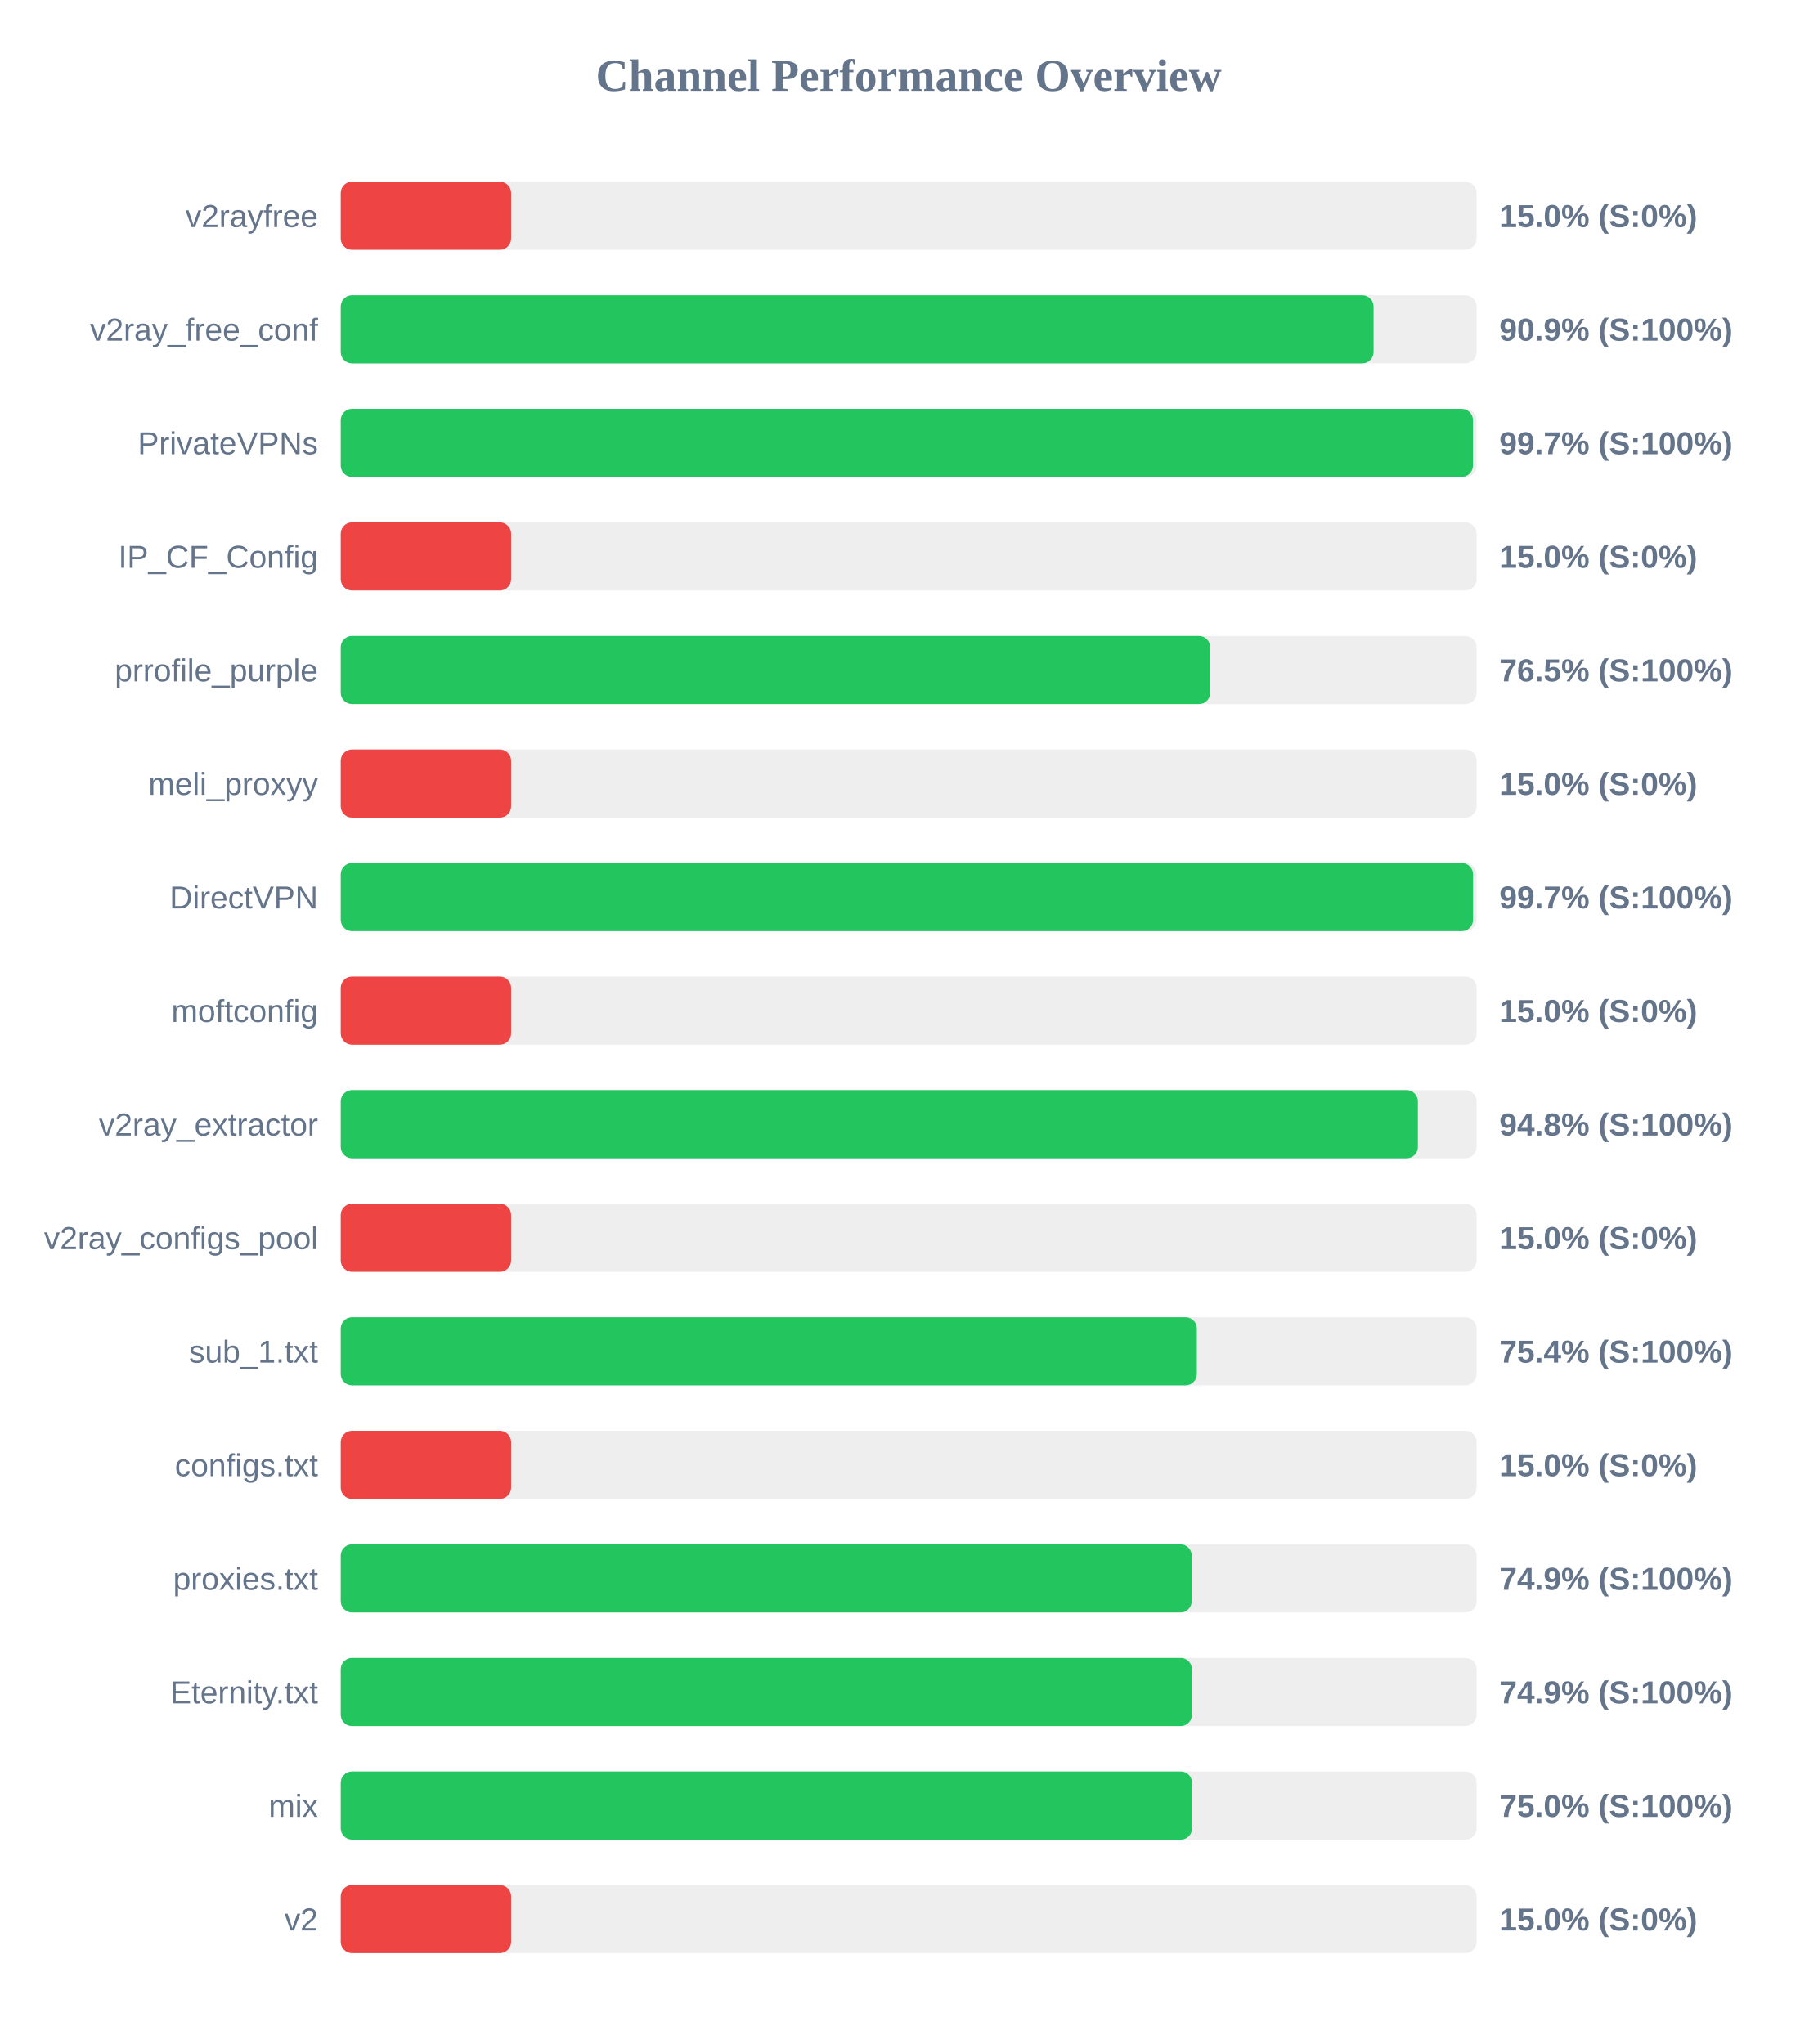
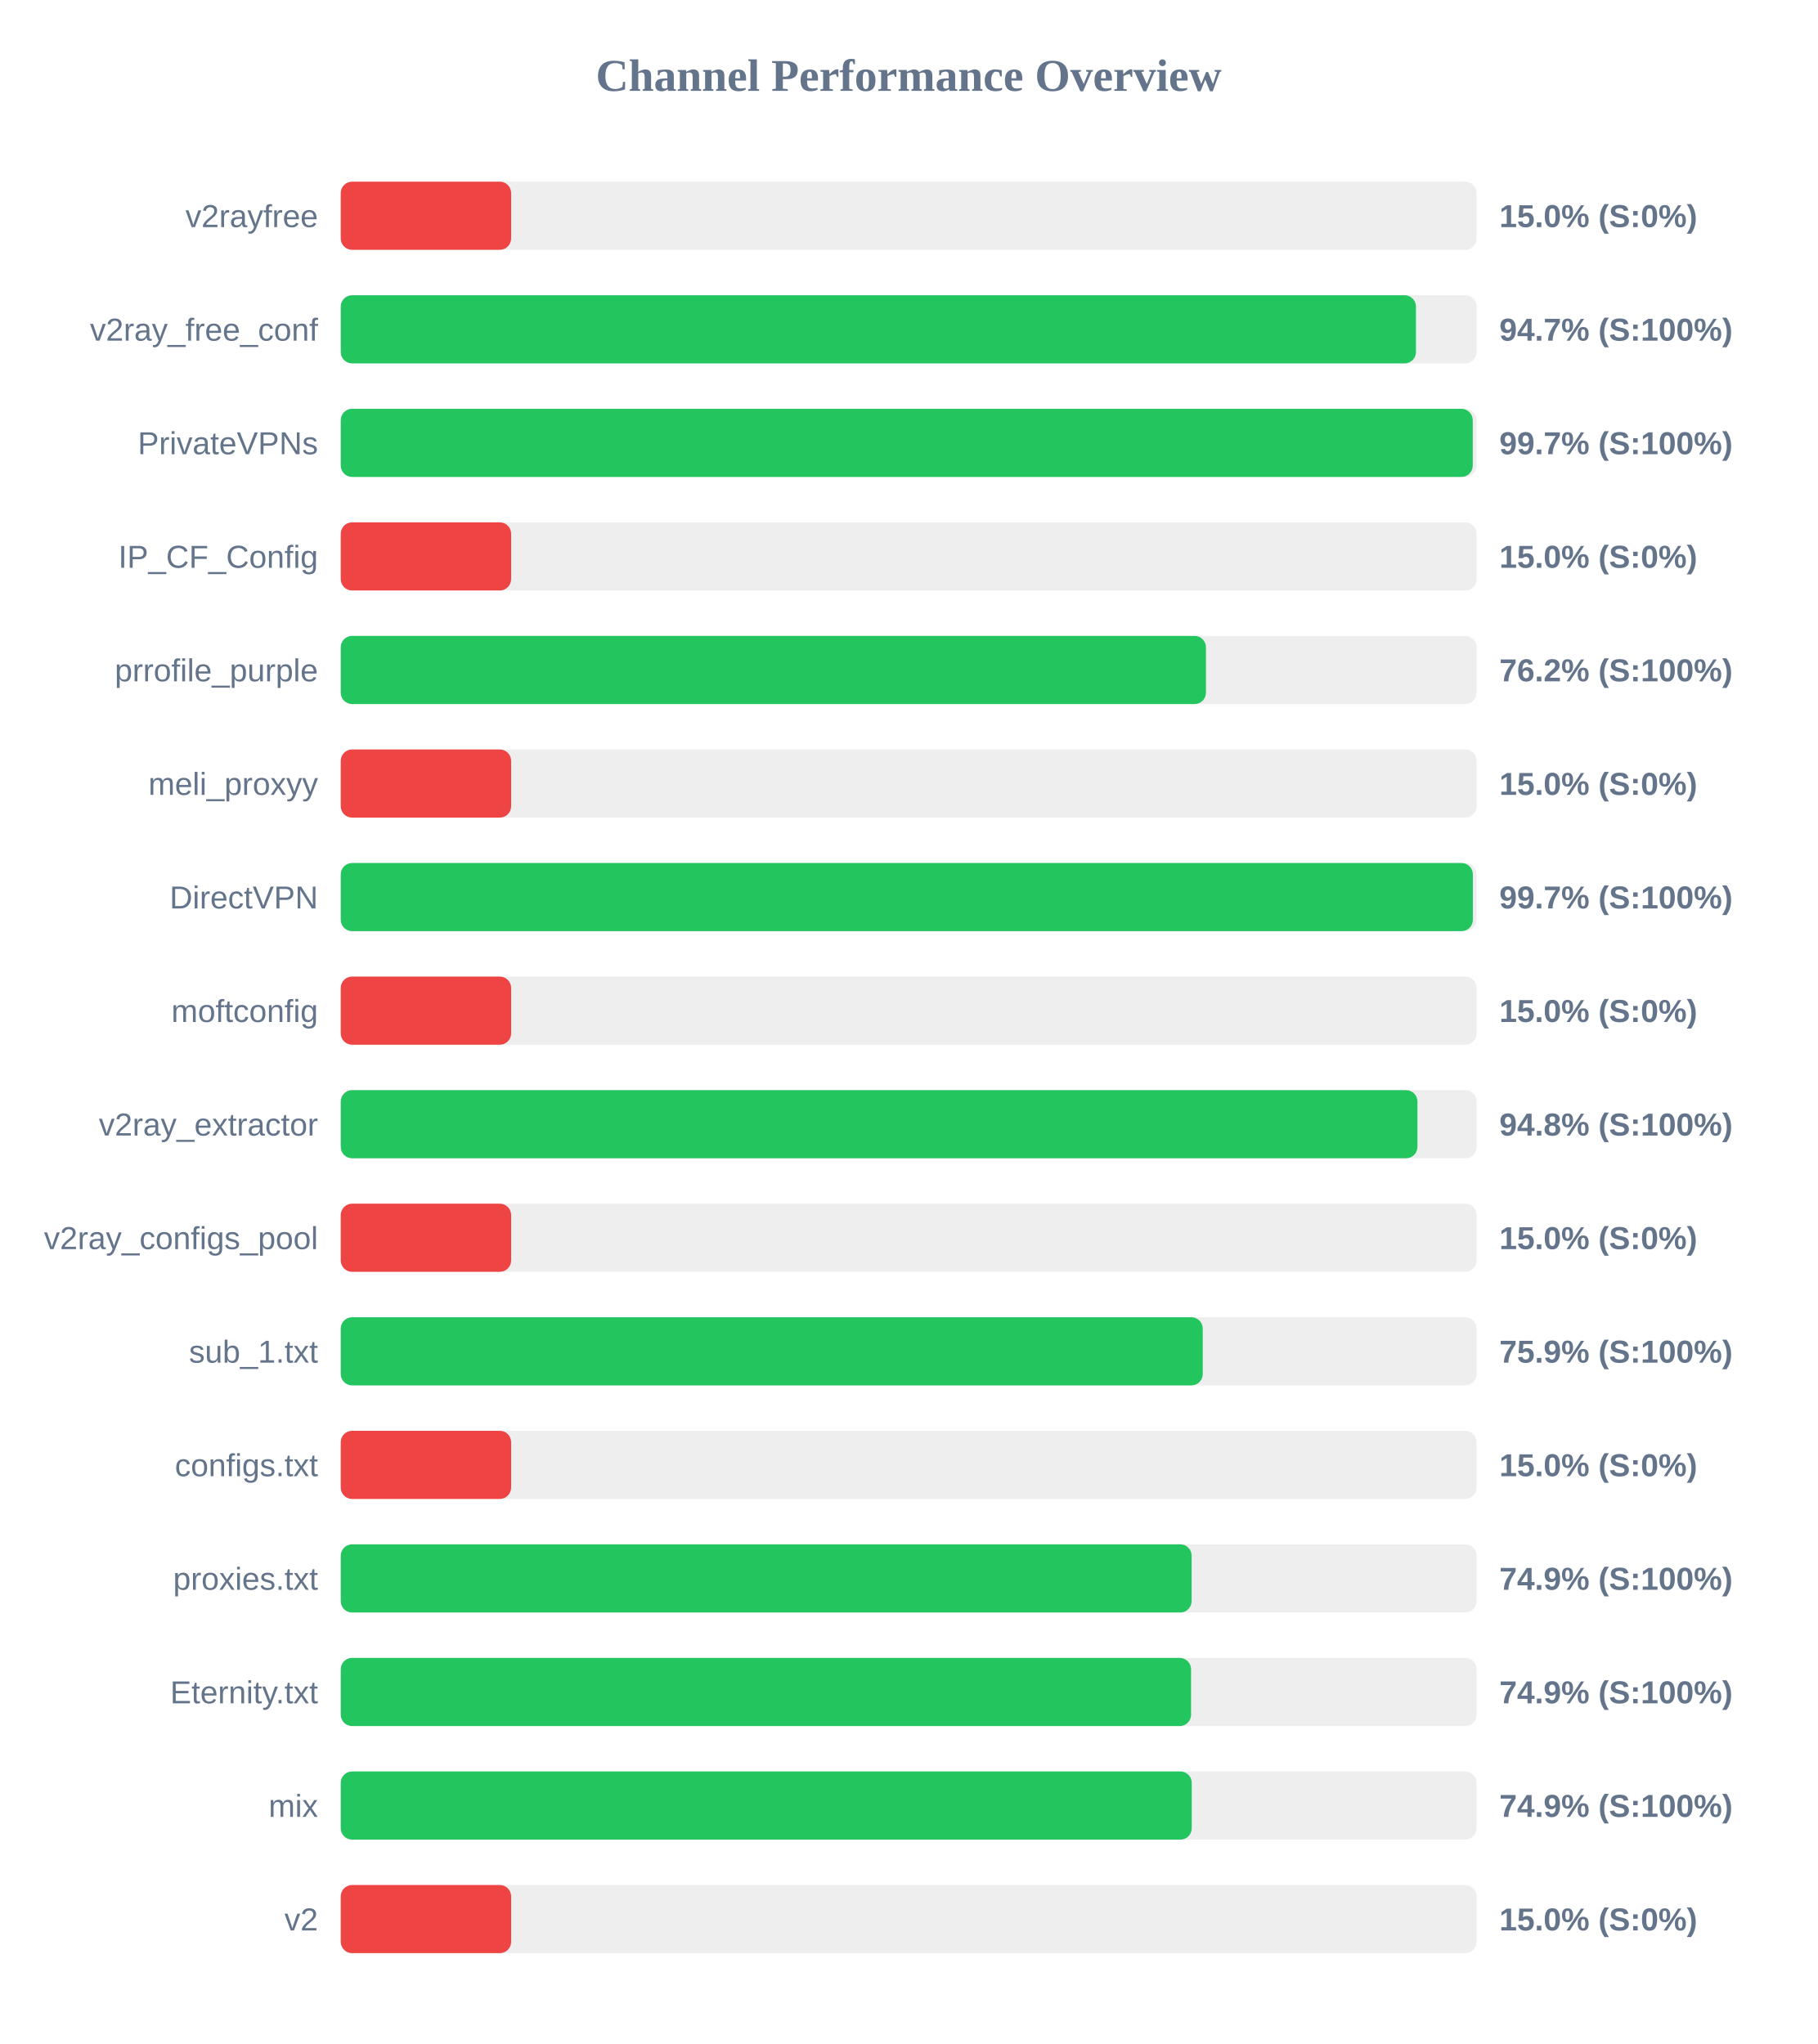
<svg xmlns="http://www.w3.org/2000/svg" width="800" height="900" version="1.1">
  <style>
        .row { font: 14px Arial; fill: #64748b; }
        .score { font: bold 14px Arial; fill: #64748b; }
    </style>
  <text x="400" y="40" text-anchor="middle" font-size="20px" font-weight="bold" fill="#64748b">Channel Performance Overview</text>
  <rect x="150" y="80" width="500" height="30" fill="#eee" rx="5" />
  <rect x="150" y="80" width="75.0" height="30" fill="#ef4444" rx="5" />
  <text x="140" y="100" text-anchor="end" class="row">v2rayfree</text>
  <text x="660" y="100" text-anchor="start" class="score">15.0% (S:0%)</text>
  <rect x="150" y="130" width="500" height="30" fill="#eee" rx="5" />
-   <rect x="150" y="130" width="454.65" height="30" fill="#22c55e" rx="5" />
+   <rect x="150" y="130" width="473.3" height="30" fill="#22c55e" rx="5" />
  <text x="140" y="150" text-anchor="end" class="row">v2ray_free_conf</text>
-   <text x="660" y="150" text-anchor="start" class="score">90.9% (S:100%)</text>
+   <text x="660" y="150" text-anchor="start" class="score">94.7% (S:100%)</text>
  <rect x="150" y="180" width="500" height="30" fill="#eee" rx="5" />
-   <rect x="150" y="180" width="498.4" height="30" fill="#22c55e" rx="5" />
+   <rect x="150" y="180" width="498.3" height="30" fill="#22c55e" rx="5" />
  <text x="140" y="200" text-anchor="end" class="row">PrivateVPNs</text>
  <text x="660" y="200" text-anchor="start" class="score">99.7% (S:100%)</text>
  <rect x="150" y="230" width="500" height="30" fill="#eee" rx="5" />
  <rect x="150" y="230" width="75.0" height="30" fill="#ef4444" rx="5" />
  <text x="140" y="250" text-anchor="end" class="row">IP_CF_Config</text>
  <text x="660" y="250" text-anchor="start" class="score">15.0% (S:0%)</text>
  <rect x="150" y="280" width="500" height="30" fill="#eee" rx="5" />
-   <rect x="150" y="280" width="382.75" height="30" fill="#22c55e" rx="5" />
+   <rect x="150" y="280" width="380.85" height="30" fill="#22c55e" rx="5" />
  <text x="140" y="300" text-anchor="end" class="row">prrofile_purple</text>
-   <text x="660" y="300" text-anchor="start" class="score">76.5% (S:100%)</text>
+   <text x="660" y="300" text-anchor="start" class="score">76.2% (S:100%)</text>
  <rect x="150" y="330" width="500" height="30" fill="#eee" rx="5" />
  <rect x="150" y="330" width="75.0" height="30" fill="#ef4444" rx="5" />
  <text x="140" y="350" text-anchor="end" class="row">meli_proxyy</text>
  <text x="660" y="350" text-anchor="start" class="score">15.0% (S:0%)</text>
  <rect x="150" y="380" width="500" height="30" fill="#eee" rx="5" />
-   <rect x="150" y="380" width="498.45" height="30" fill="#22c55e" rx="5" />
+   <rect x="150" y="380" width="498.35" height="30" fill="#22c55e" rx="5" />
  <text x="140" y="400" text-anchor="end" class="row">DirectVPN</text>
  <text x="660" y="400" text-anchor="start" class="score">99.7% (S:100%)</text>
  <rect x="150" y="430" width="500" height="30" fill="#eee" rx="5" />
  <rect x="150" y="430" width="75.0" height="30" fill="#ef4444" rx="5" />
  <text x="140" y="450" text-anchor="end" class="row">moftconfig</text>
  <text x="660" y="450" text-anchor="start" class="score">15.0% (S:0%)</text>
  <rect x="150" y="480" width="500" height="30" fill="#eee" rx="5" />
-   <rect x="150" y="480" width="474.15" height="30" fill="#22c55e" rx="5" />
+   <rect x="150" y="480" width="473.95" height="30" fill="#22c55e" rx="5" />
  <text x="140" y="500" text-anchor="end" class="row">v2ray_extractor</text>
  <text x="660" y="500" text-anchor="start" class="score">94.8% (S:100%)</text>
  <rect x="150" y="530" width="500" height="30" fill="#eee" rx="5" />
  <rect x="150" y="530" width="75.0" height="30" fill="#ef4444" rx="5" />
  <text x="140" y="550" text-anchor="end" class="row">v2ray_configs_pool</text>
  <text x="660" y="550" text-anchor="start" class="score">15.0% (S:0%)</text>
  <rect x="150" y="580" width="500" height="30" fill="#eee" rx="5" />
-   <rect x="150" y="580" width="376.85" height="30" fill="#22c55e" rx="5" />
+   <rect x="150" y="580" width="379.45" height="30" fill="#22c55e" rx="5" />
  <text x="140" y="600" text-anchor="end" class="row">sub_1.txt</text>
-   <text x="660" y="600" text-anchor="start" class="score">75.4% (S:100%)</text>
+   <text x="660" y="600" text-anchor="start" class="score">75.9% (S:100%)</text>
  <rect x="150" y="630" width="500" height="30" fill="#eee" rx="5" />
  <rect x="150" y="630" width="75.0" height="30" fill="#ef4444" rx="5" />
  <text x="140" y="650" text-anchor="end" class="row">configs.txt</text>
  <text x="660" y="650" text-anchor="start" class="score">15.0% (S:0%)</text>
  <rect x="150" y="680" width="500" height="30" fill="#eee" rx="5" />
-   <rect x="150" y="680" width="374.6" height="30" fill="#22c55e" rx="5" />
+   <rect x="150" y="680" width="374.55" height="30" fill="#22c55e" rx="5" />
  <text x="140" y="700" text-anchor="end" class="row">proxies.txt</text>
  <text x="660" y="700" text-anchor="start" class="score">74.9% (S:100%)</text>
  <rect x="150" y="730" width="500" height="30" fill="#eee" rx="5" />
-   <rect x="150" y="730" width="374.7" height="30" fill="#22c55e" rx="5" />
+   <rect x="150" y="730" width="374.3" height="30" fill="#22c55e" rx="5" />
  <text x="140" y="750" text-anchor="end" class="row">Eternity.txt</text>
  <text x="660" y="750" text-anchor="start" class="score">74.9% (S:100%)</text>
  <rect x="150" y="780" width="500" height="30" fill="#eee" rx="5" />
-   <rect x="150" y="780" width="374.75" height="30" fill="#22c55e" rx="5" />
+   <rect x="150" y="780" width="374.6" height="30" fill="#22c55e" rx="5" />
  <text x="140" y="800" text-anchor="end" class="row">mix</text>
-   <text x="660" y="800" text-anchor="start" class="score">75.0% (S:100%)</text>
+   <text x="660" y="800" text-anchor="start" class="score">74.9% (S:100%)</text>
  <rect x="150" y="830" width="500" height="30" fill="#eee" rx="5" />
  <rect x="150" y="830" width="75.0" height="30" fill="#ef4444" rx="5" />
  <text x="140" y="850" text-anchor="end" class="row">v2</text>
  <text x="660" y="850" text-anchor="start" class="score">15.0% (S:0%)</text>
</svg>
